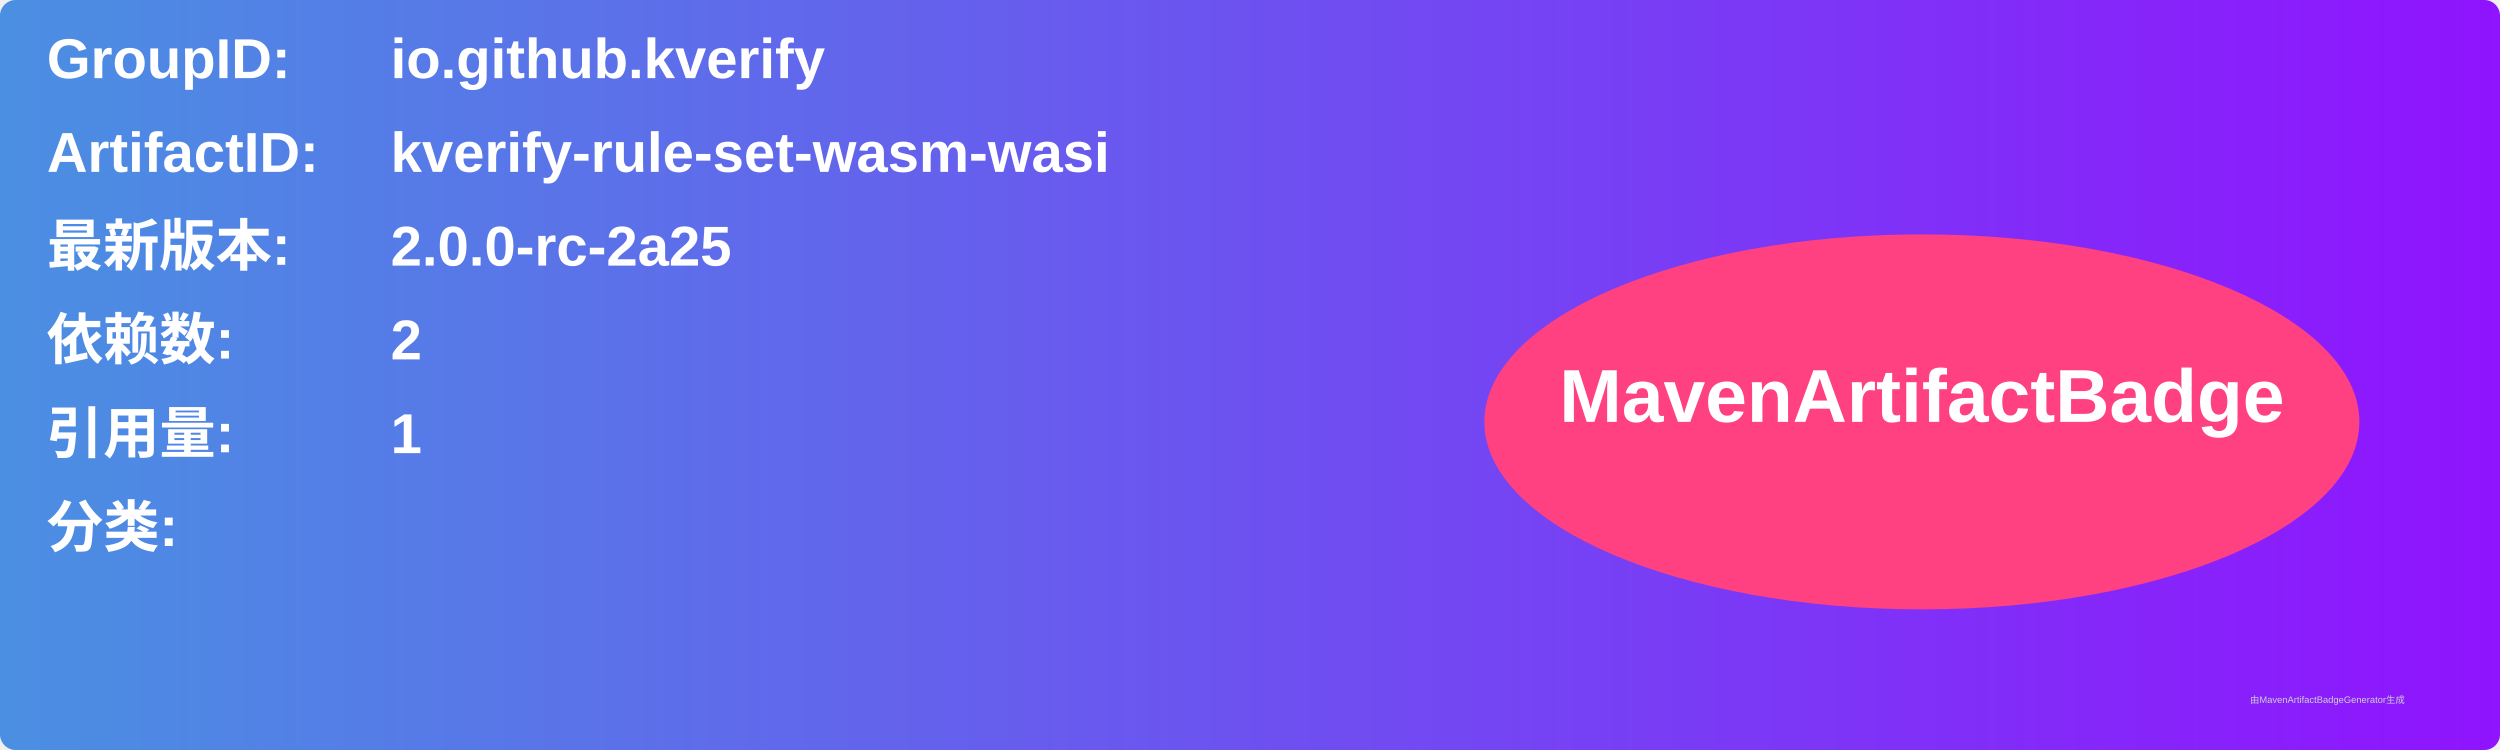
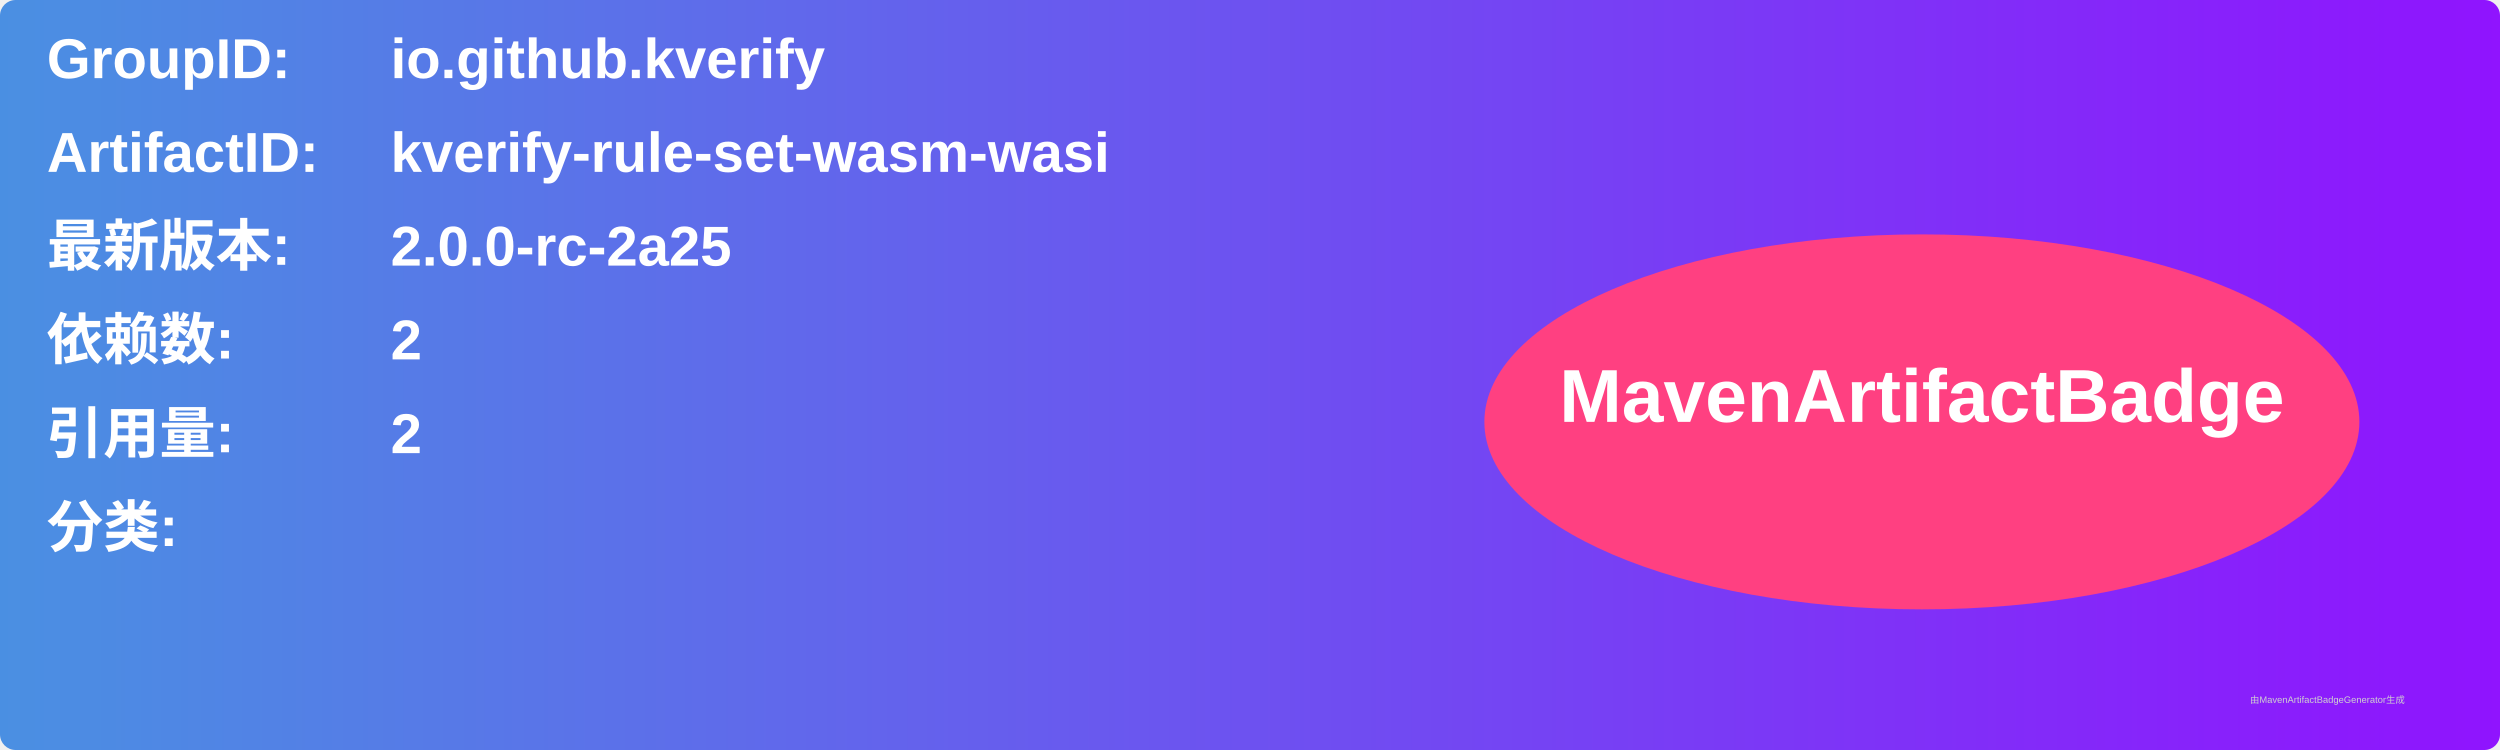
<svg xmlns="http://www.w3.org/2000/svg" width="800" height="240" viewBox="0 0 800 240">
  <linearGradient id="grad" x1="0%" y1="0%" x2="100%" y2="0%">
    <stop offset="0%" stop-color="#4a90e2" />
    <stop offset="100%" stop-color="#9013fe" />
  </linearGradient>
  <rect width="100%" height="100%" rx="5" ry="5" fill="url(#grad)" />
  <g transform="translate(15, 15)">
    <text x="0" y="10" font-family="Arial" font-size="18" fill="white" font-weight="bold" width="260">GroupID:</text>
    <text x="110" y="10" font-family="Arial" font-size="18" fill="white" font-weight="bold" width="460">io.github.kverify</text>
    <text x="0" y="40" font-family="Arial" font-size="18" fill="white" font-weight="bold" width="260">ArtifactID:</text>
    <text x="110" y="40" font-family="Arial" font-size="18" fill="white" font-weight="bold" width="460">kverify-rule-set-wasm-wasi</text>
    <text x="0" y="70" font-family="Arial" font-size="18" fill="white" font-weight="bold">最新版本:</text>
    <text x="110" y="70" font-family="Arial" font-size="18" fill="white" font-weight="bold">
      <tspan font-weight="bold">2.0.0-rc-2a25</tspan>
    </text>
    <text x="0" y="100" font-family="Arial" font-size="18" fill="white" font-weight="bold">依赖数: </text>
    <text x="110" y="100" font-family="Arial" font-size="18" fill="white">
      <tspan font-weight="bold">2</tspan>
    </text>
    <text x="0" y="130" font-family="Arial" font-size="18" fill="white" font-weight="bold">引用量: </text>
    <text x="110" y="130" font-family="Arial" font-size="18" fill="white">
-       <tspan font-weight="bold">1</tspan>
+       <tspan font-weight="bold">2</tspan>
    </text>
    <text x="0" y="160" font-family="Arial" font-size="18" fill="white" font-weight="bold">分类:</text>
    <text x="10" y="190" font-family="Arial" font-size="10" fill="white">
      <tspan font-weight="bold" />
    </text>
    <ellipse cx="600" cy="120" rx="140" ry="60" fill="#ff4081" />
    <text x="600" y="120" text-anchor="middle" font-family="Arial" font-size="24" fill="white" font-weight="bold">MavenArtifactBadge</text>
  </g>
  <text x="720" y="225" font-family="Arial" font-size="3" fill="#d0d0d0">由MavenArtifactBadgeGenerator生成</text>
</svg>
